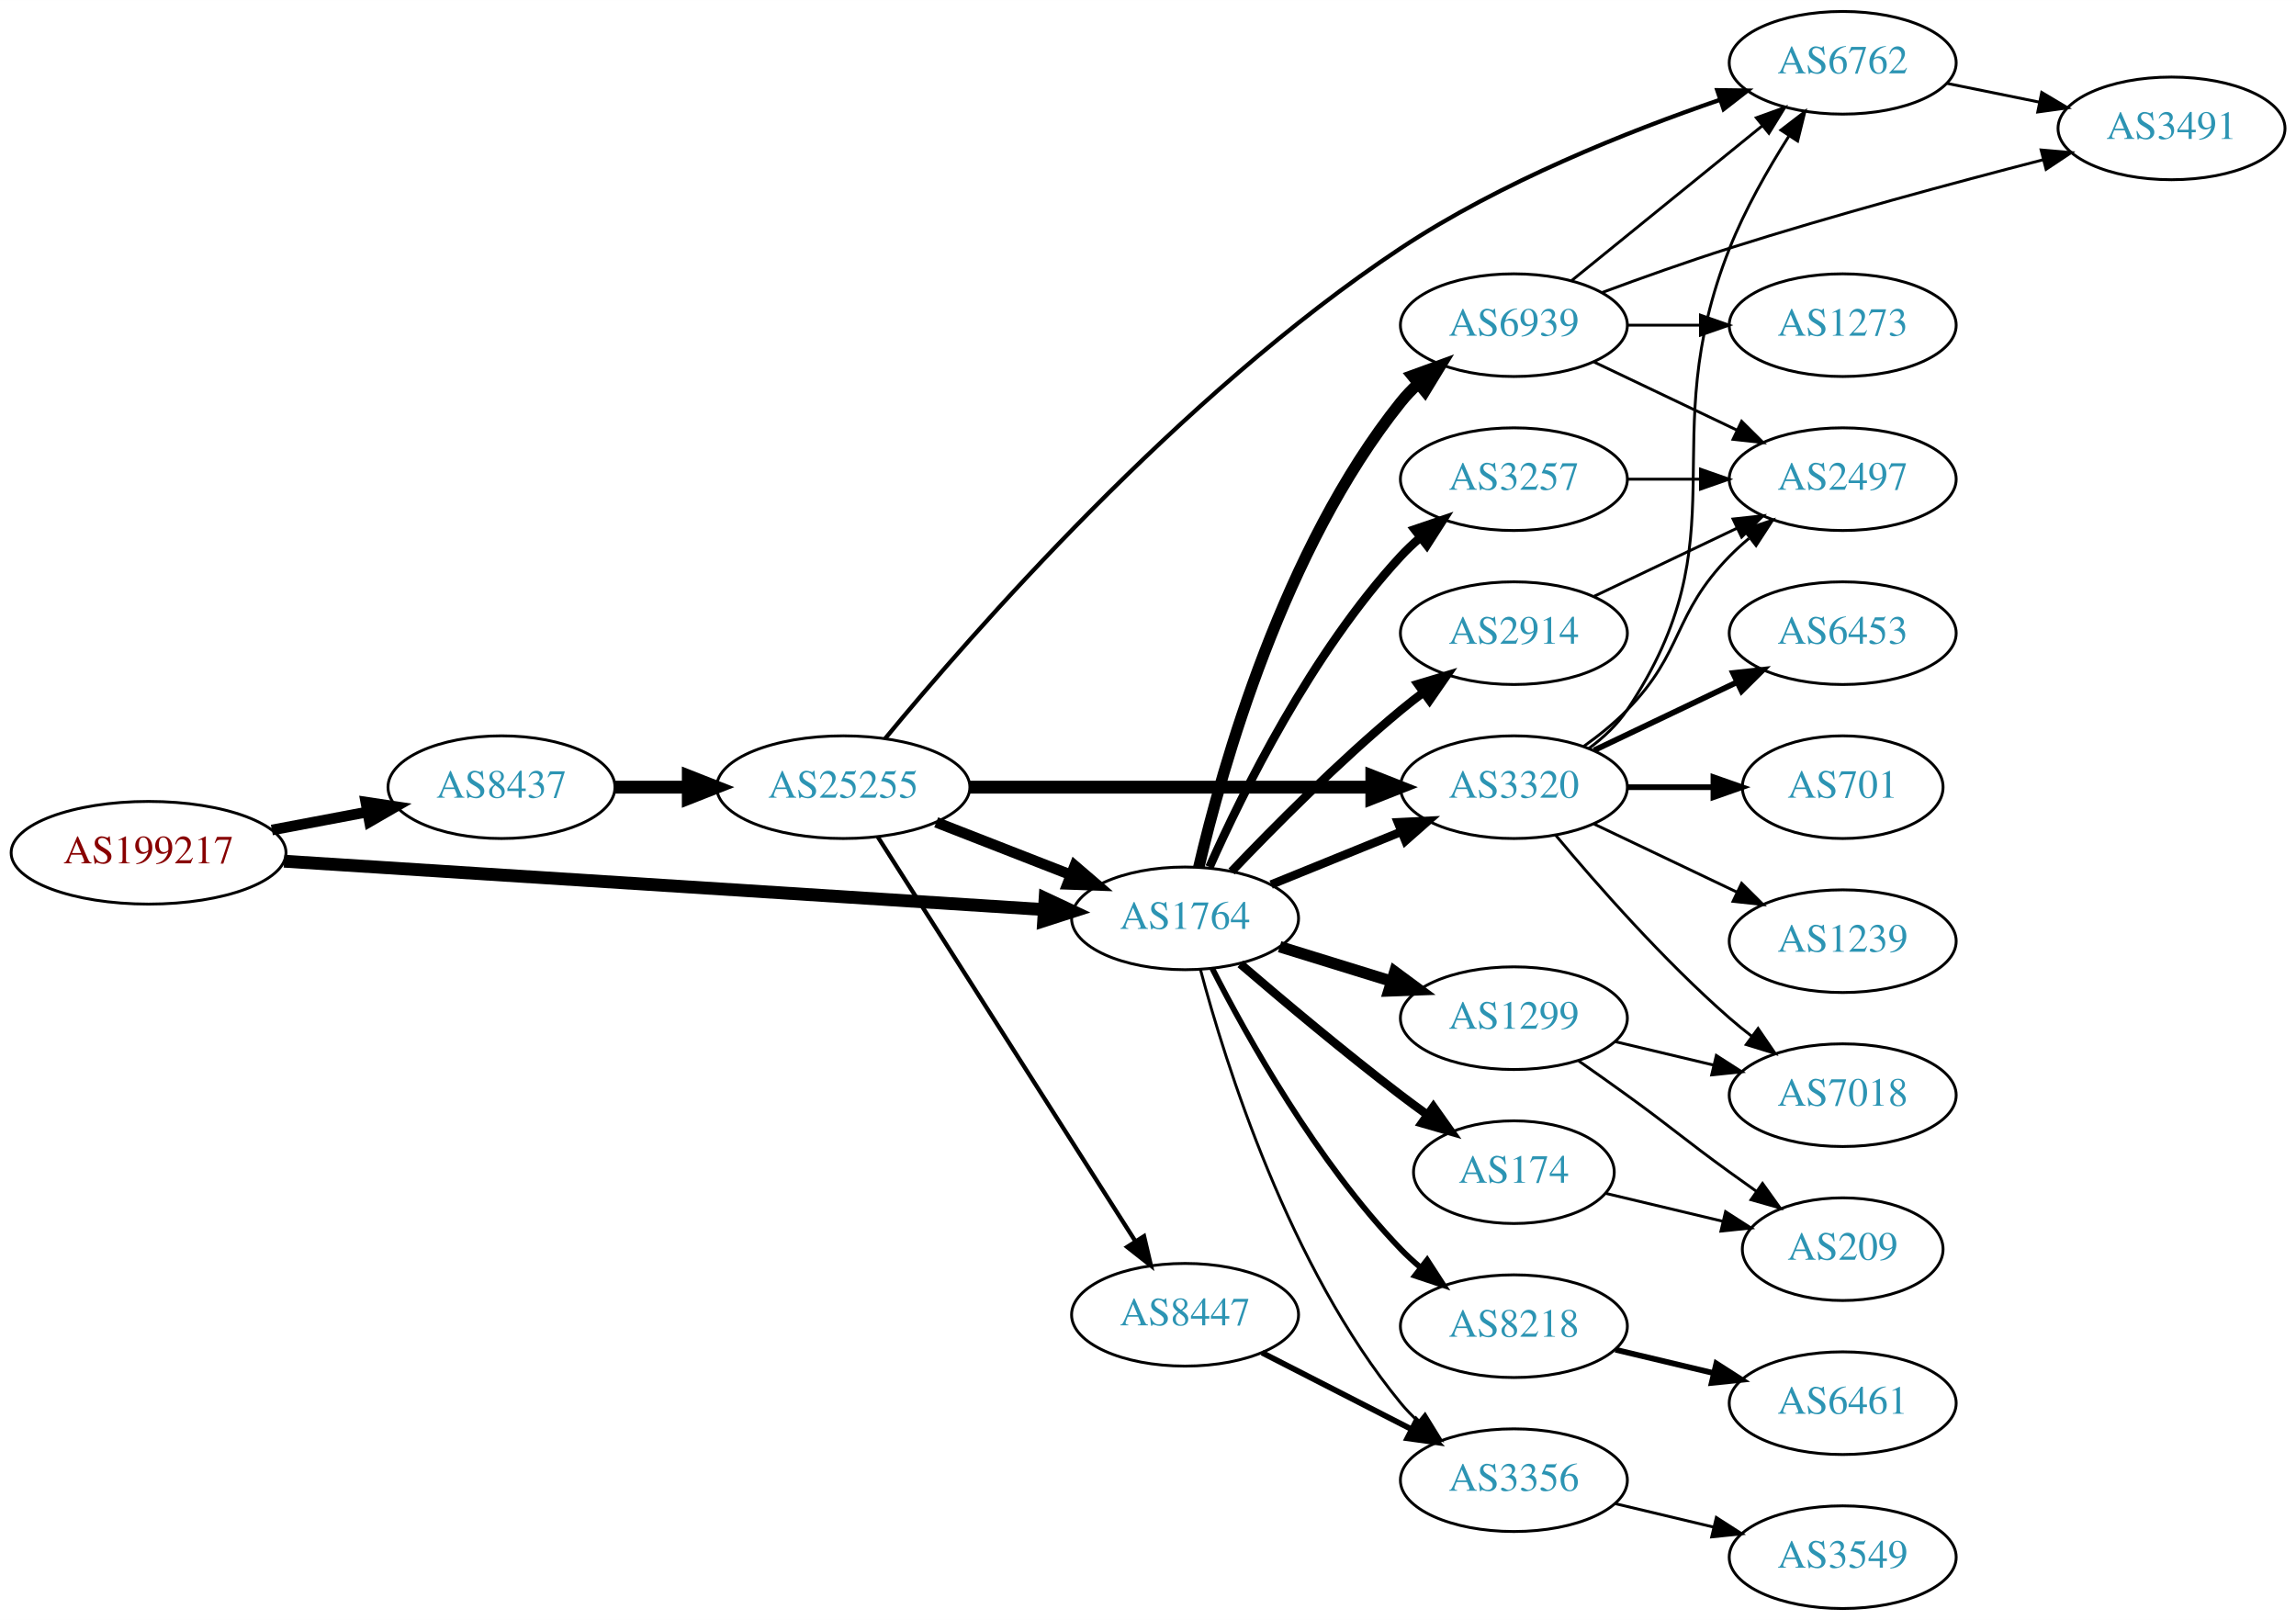
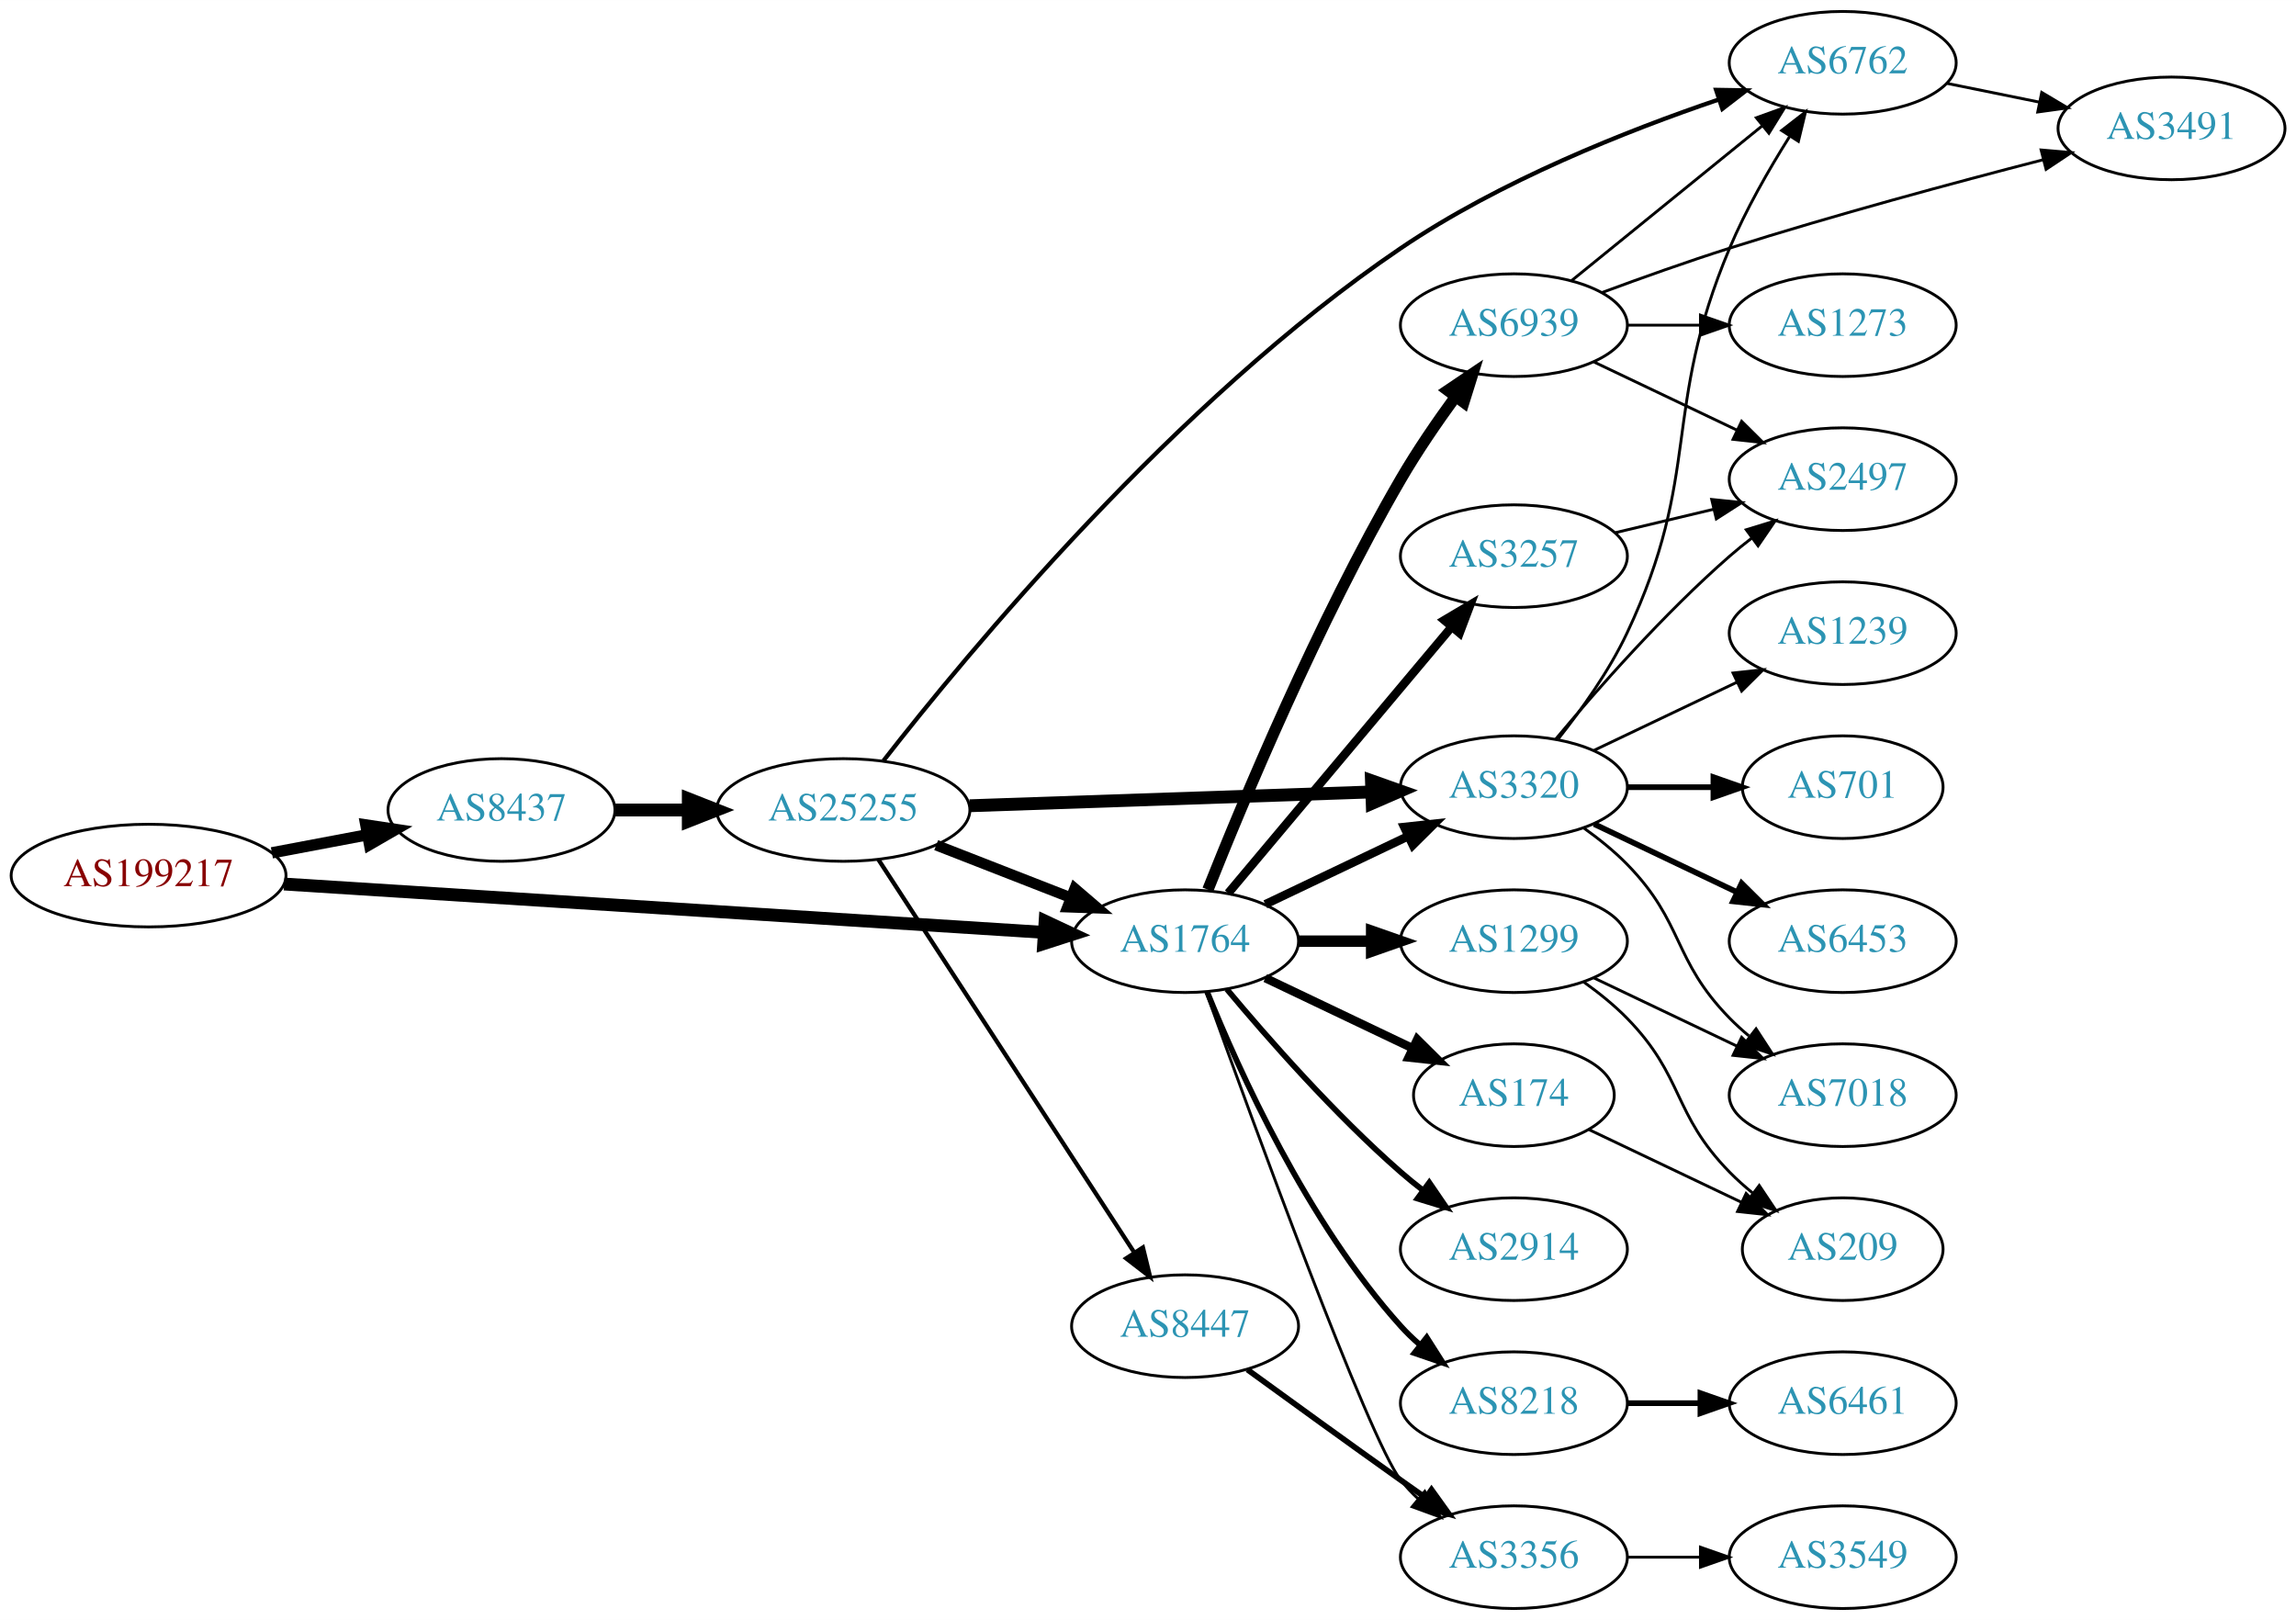
<svg xmlns="http://www.w3.org/2000/svg" xmlns:xlink="http://www.w3.org/1999/xlink" width="805pt" height="568pt" viewBox="0.00 0.00 805.05 568.00">
  <g id="graph0" class="graph" transform="scale(1 1) rotate(0) translate(4 564)">
    <polygon fill="white" stroke="none" points="-4,4 -4,-564 801.048,-564 801.048,4 -4,4" />
    <g id="node1" class="node">
      <g id="a_node1">
        <a xlink:href="/asn/199217" xlink:title="AS199217 ~ IKARUS Security Software GmbH [AT]">
-           <ellipse fill="#ffffff" stroke="black" cx="48.096" cy="-265" rx="48.192" ry="18" />
-           <text text-anchor="middle" x="48.096" y="-261.3" font-family="Times,serif" font-size="14.00" fill="#880000">AS199217</text>
+           <ellipse fill="#ffffff" stroke="black" cx="48.096" cy="-257" rx="48.192" ry="18" />
+           <text text-anchor="middle" x="48.096" y="-253.3" font-family="Times,serif" font-size="14.00" fill="#880000">AS199217</text>
        </a>
      </g>
    </g>
    <g id="node2" class="node">
      <g id="a_node2">
        <a xlink:href="/asn/8437" xlink:title="AS8437 ~ Hutchison Drei Austria GmbH [AT]">
-           <ellipse fill="#ffffff" stroke="black" cx="171.838" cy="-288" rx="39.794" ry="18" />
-           <text text-anchor="middle" x="171.838" y="-284.3" font-family="Times,serif" font-size="14.00" fill="#2c94b3">AS8437</text>
+           <ellipse fill="#ffffff" stroke="black" cx="171.838" cy="-280" rx="39.794" ry="18" />
+           <text text-anchor="middle" x="171.838" y="-276.3" font-family="Times,serif" font-size="14.00" fill="#2c94b3">AS8437</text>
        </a>
      </g>
    </g>
    <g id="edge1" class="edge">
-       <path fill="none" stroke="black" stroke-width="3.75" d="M91.334,-272.98C102.165,-275.026 113.868,-277.237 124.877,-279.317" />
-       <polygon fill="black" stroke="black" stroke-width="3.75" points="124.272,-282.764 134.748,-281.182 125.571,-275.886 124.272,-282.764" />
+       <path fill="none" stroke="black" stroke-width="3.971" d="M91.334,-264.98C102.165,-267.026 113.868,-269.237 124.877,-271.317" />
+       <polygon fill="black" stroke="black" stroke-width="3.971" points="124.272,-274.764 134.748,-273.182 125.571,-267.886 124.272,-274.764" />
    </g>
    <g id="node3" class="node">
      <g id="a_node3">
        <a xlink:href="/asn/1764" xlink:title="AS1764 ~ NEXTLAYER-AS [AT]">
-           <ellipse fill="#ffffff" stroke="black" cx="411.523" cy="-242" rx="39.794" ry="18" />
-           <text text-anchor="middle" x="411.523" y="-238.3" font-family="Times,serif" font-size="14.00" fill="#2c94b3">AS1764</text>
+           <ellipse fill="#ffffff" stroke="black" cx="411.523" cy="-234" rx="39.794" ry="18" />
+           <text text-anchor="middle" x="411.523" y="-230.3" font-family="Times,serif" font-size="14.00" fill="#2c94b3">AS1764</text>
        </a>
      </g>
    </g>
    <g id="edge2" class="edge">
-       <path fill="none" stroke="black" stroke-width="4.5" d="M95.606,-262.04C164.246,-257.672 292.062,-249.538 361.896,-245.094" />
-       <polygon fill="black" stroke="black" stroke-width="4.5" points="362.446,-249.005 372.176,-244.44 361.946,-241.146 362.446,-249.005" />
+       <path fill="none" stroke="black" stroke-width="4.5" d="M95.606,-254.04C164.246,-249.672 292.062,-241.538 361.896,-237.094" />
+       <polygon fill="black" stroke="black" stroke-width="4.5" points="362.446,-241.005 372.176,-236.44 361.946,-233.146 362.446,-241.005" />
    </g>
    <g id="node4" class="node">
      <g id="a_node4">
        <a xlink:href="/asn/25255" xlink:title="AS25255 ~ ==&gt; TELE2 AUSTRIA &lt;== [AT]">
-           <ellipse fill="#ffffff" stroke="black" cx="291.681" cy="-288" rx="44.393" ry="18" />
-           <text text-anchor="middle" x="291.681" y="-284.3" font-family="Times,serif" font-size="14.00" fill="#2c94b3">AS25255</text>
+           <ellipse fill="#ffffff" stroke="black" cx="291.681" cy="-280" rx="44.393" ry="18" />
+           <text text-anchor="middle" x="291.681" y="-276.3" font-family="Times,serif" font-size="14.00" fill="#2c94b3">AS25255</text>
        </a>
      </g>
    </g>
    <g id="edge3" class="edge">
-       <path fill="none" stroke="black" stroke-width="4.5" d="M211.751,-288C219.853,-288 228.528,-288 237.055,-288" />
-       <polygon fill="black" stroke="black" stroke-width="4.5" points="237.332,-291.938 247.332,-288 237.332,-284.063 237.332,-291.938" />
+       <path fill="none" stroke="black" stroke-width="4.5" d="M211.751,-280C219.853,-280 228.528,-280 237.055,-280" />
+       <polygon fill="black" stroke="black" stroke-width="4.5" points="237.332,-283.938 247.332,-280 237.332,-276.063 237.332,-283.938" />
    </g>
    <g id="node5" class="node">
      <g id="a_node5">
        <a xlink:href="/asn/3320" xlink:title="AS3320 ~ DTAG [DE]">
          <ellipse fill="#ffffff" stroke="black" cx="526.816" cy="-288" rx="39.794" ry="18" />
          <text text-anchor="middle" x="526.816" y="-284.3" font-family="Times,serif" font-size="14.00" fill="#2c94b3">AS3320</text>
        </a>
      </g>
    </g>
-     <g id="edge14" class="edge">
-       <path fill="none" stroke="black" stroke-width="3" d="M441.699,-253.846C455.574,-259.48 472.352,-266.292 487.261,-272.346" />
-       <polygon fill="black" stroke="black" stroke-width="3" points="486.157,-275.675 496.739,-276.194 488.79,-269.189 486.157,-275.675" />
+     <g id="edge13" class="edge">
+       <path fill="none" stroke="black" stroke-width="3" d="M439.66,-246.934C454.654,-254.081 473.475,-263.052 489.698,-270.785" />
+       <polygon fill="black" stroke="black" stroke-width="3" points="488.368,-274.028 498.901,-275.171 491.38,-267.709 488.368,-274.028" />
    </g>
    <g id="node8" class="node">
      <g id="a_node8">
-         <a xlink:href="/asn/8218" xlink:title="AS8218 ~ legacy Neotelecoms [FR]">
-           <ellipse fill="#ffffff" stroke="black" cx="526.816" cy="-99" rx="39.794" ry="18" />
-           <text text-anchor="middle" x="526.816" y="-95.3" font-family="Times,serif" font-size="14.00" fill="#2c94b3">AS8218</text>
+         <a xlink:href="/asn/174" xlink:title="AS174 ~ Cogent Communications [US]">
+           <ellipse fill="#ffffff" stroke="black" cx="526.816" cy="-180" rx="35.194" ry="18" />
+           <text text-anchor="middle" x="526.816" y="-176.3" font-family="Times,serif" font-size="14.00" fill="#2c94b3">AS174</text>
        </a>
      </g>
    </g>
    <g id="edge8" class="edge">
-       <path fill="none" stroke="black" stroke-width="2" d="M421.063,-224.402C433.341,-200.3 457.771,-156.538 487.17,-126 489.245,-123.844 491.516,-121.753 493.884,-119.753" />
-       <polygon fill="black" stroke="black" stroke-width="2" points="496.405,-122.228 502.168,-113.337 492.119,-116.693 496.405,-122.228" />
+       <path fill="none" stroke="black" stroke-width="3" d="M439.66,-221.066C455.091,-213.71 474.577,-204.423 491.112,-196.541" />
+       <polygon fill="black" stroke="black" stroke-width="3" points="492.933,-199.551 500.454,-192.089 489.921,-193.232 492.933,-199.551" />
    </g>
    <g id="node9" class="node">
      <g id="a_node9">
        <a xlink:href="/asn/1299" xlink:title="AS1299 ~ Telia Carrier [EU]">
-           <ellipse fill="#ffffff" stroke="black" cx="526.816" cy="-207" rx="39.794" ry="18" />
-           <text text-anchor="middle" x="526.816" y="-203.3" font-family="Times,serif" font-size="14.00" fill="#2c94b3">AS1299</text>
+           <ellipse fill="#ffffff" stroke="black" cx="526.816" cy="-234" rx="39.794" ry="18" />
+           <text text-anchor="middle" x="526.816" y="-230.3" font-family="Times,serif" font-size="14.00" fill="#2c94b3">AS1299</text>
        </a>
      </g>
    </g>
    <g id="edge9" class="edge">
-       <path fill="none" stroke="black" stroke-width="4" d="M444.685,-232.064C456.884,-228.295 470.958,-223.947 483.924,-219.942" />
-       <polygon fill="black" stroke="black" stroke-width="4" points="485.052,-223.257 493.573,-216.961 482.986,-216.569 485.052,-223.257" />
+       <path fill="none" stroke="black" stroke-width="4" d="M451.195,-234C459.398,-234 468.162,-234 476.694,-234" />
+       <polygon fill="black" stroke="black" stroke-width="4" points="476.934,-237.5 486.934,-234 476.933,-230.5 476.934,-237.5" />
    </g>
    <g id="node10" class="node">
      <g id="a_node10">
        <a xlink:href="/asn/3257" xlink:title="AS3257 ~ GTT [DE]">
-           <ellipse fill="#ffffff" stroke="black" cx="526.816" cy="-396" rx="39.794" ry="18" />
-           <text text-anchor="middle" x="526.816" y="-392.3" font-family="Times,serif" font-size="14.00" fill="#2c94b3">AS3257</text>
+           <ellipse fill="#ffffff" stroke="black" cx="526.816" cy="-369" rx="39.794" ry="18" />
+           <text text-anchor="middle" x="526.816" y="-365.3" font-family="Times,serif" font-size="14.00" fill="#2c94b3">AS3257</text>
        </a>
      </g>
    </g>
    <g id="edge10" class="edge">
-       <path fill="none" stroke="black" stroke-width="3" d="M420.091,-259.996C431.71,-286.143 455.919,-335.197 487.17,-369 489.201,-371.197 491.44,-373.318 493.787,-375.339" />
-       <polygon fill="black" stroke="black" stroke-width="3" points="492,-378.384 502.032,-381.791 496.314,-372.872 492,-378.384" />
+       <path fill="none" stroke="black" stroke-width="3" d="M426.643,-250.825C446.317,-274.269 482.121,-316.934 504.9,-344.076" />
+       <polygon fill="black" stroke="black" stroke-width="3" points="502.409,-346.553 511.519,-351.963 507.771,-342.053 502.409,-346.553" />
    </g>
    <g id="node11" class="node">
      <g id="a_node11">
-         <a xlink:href="/asn/174" xlink:title="AS174 ~ Cogent Communications [US]">
-           <ellipse fill="#ffffff" stroke="black" cx="526.816" cy="-153" rx="35.194" ry="18" />
-           <text text-anchor="middle" x="526.816" y="-149.3" font-family="Times,serif" font-size="14.00" fill="#2c94b3">AS174</text>
+         <a xlink:href="/asn/2914" xlink:title="AS2914 ~ NTT America, Inc. [US]">
+           <ellipse fill="#ffffff" stroke="black" cx="526.816" cy="-126" rx="39.794" ry="18" />
+           <text text-anchor="middle" x="526.816" y="-122.3" font-family="Times,serif" font-size="14.00" fill="#2c94b3">AS2914</text>
        </a>
      </g>
    </g>
    <g id="edge11" class="edge">
-       <path fill="none" stroke="black" stroke-width="3" d="M430.887,-226.018C445.787,-213.23 467.477,-195.016 487.17,-180 490.143,-177.733 493.286,-175.415 496.444,-173.136" />
-       <polygon fill="black" stroke="black" stroke-width="3" points="498.597,-175.9 504.728,-167.26 494.547,-170.191 498.597,-175.9" />
+       <path fill="none" stroke="black" stroke-width="2" d="M426.153,-217.183C440.436,-200.071 463.982,-173.255 487.17,-153 489.635,-150.846 492.274,-148.706 494.971,-146.628" />
+       <polygon fill="black" stroke="black" stroke-width="2" points="497.144,-149.375 503.125,-140.63 492.996,-143.736 497.144,-149.375" />
    </g>
    <g id="node12" class="node">
      <g id="a_node12">
-         <a xlink:href="/asn/2914" xlink:title="AS2914 ~ NTT America, Inc. [US]">
-           <ellipse fill="#ffffff" stroke="black" cx="526.816" cy="-342" rx="39.794" ry="18" />
-           <text text-anchor="middle" x="526.816" y="-338.3" font-family="Times,serif" font-size="14.00" fill="#2c94b3">AS2914</text>
+         <a xlink:href="/asn/8218" xlink:title="AS8218 ~ legacy Neotelecoms [FR]">
+           <ellipse fill="#ffffff" stroke="black" cx="526.816" cy="-72" rx="39.794" ry="18" />
+           <text text-anchor="middle" x="526.816" y="-68.3" font-family="Times,serif" font-size="14.00" fill="#2c94b3">AS8218</text>
        </a>
      </g>
    </g>
    <g id="edge12" class="edge">
-       <path fill="none" stroke="black" stroke-width="3" d="M427.828,-258.455C442.441,-273.796 465.397,-296.956 487.17,-315 489.69,-317.089 492.367,-319.184 495.089,-321.233" />
-       <polygon fill="black" stroke="black" stroke-width="3" points="493.134,-324.139 503.282,-327.187 497.249,-318.477 493.134,-324.139" />
+       <path fill="none" stroke="black" stroke-width="2" d="M419.271,-216.213C430.322,-188.757 454.375,-135.422 487.17,-99 489.172,-96.776 491.391,-94.637 493.723,-92.603" />
+       <polygon fill="black" stroke="black" stroke-width="2" points="496.254,-95.065 501.942,-86.127 491.921,-89.567 496.254,-95.065" />
    </g>
    <g id="node13" class="node">
      <g id="a_node13">
        <a xlink:href="/asn/6939" xlink:title="AS6939 ~ Hurricane Electric LLC [US]">
          <ellipse fill="#ffffff" stroke="black" cx="526.816" cy="-450" rx="39.794" ry="18" />
          <text text-anchor="middle" x="526.816" y="-446.3" font-family="Times,serif" font-size="14.00" fill="#2c94b3">AS6939</text>
        </a>
      </g>
    </g>
-     <g id="edge13" class="edge">
-       <path fill="none" stroke="black" stroke-width="4" d="M416.339,-259.923C424.426,-294.539 446.013,-371.695 487.17,-423 488.994,-425.274 491.059,-427.439 493.263,-429.479" />
-       <polygon fill="black" stroke="black" stroke-width="4" points="491.182,-432.299 501.138,-435.922 495.615,-426.882 491.182,-432.299" />
+     <g id="edge14" class="edge">
+       <path fill="none" stroke="black" stroke-width="4" d="M419.527,-252.051C431.653,-282.57 458.071,-345.933 487.17,-396 492.877,-405.819 499.914,-416.078 506.414,-424.984" />
+       <polygon fill="black" stroke="black" stroke-width="4" points="503.639,-427.119 512.419,-433.05 509.254,-422.938 503.639,-427.119" />
    </g>
    <g id="node14" class="node">
      <g id="a_node14">
        <a xlink:href="/asn/3356" xlink:title="AS3356 ~ Level 3 Parent, LLC [US]">
-           <ellipse fill="#ffffff" stroke="black" cx="526.816" cy="-45" rx="39.794" ry="18" />
-           <text text-anchor="middle" x="526.816" y="-41.3" font-family="Times,serif" font-size="14.00" fill="#2c94b3">AS3356</text>
+           <ellipse fill="#ffffff" stroke="black" cx="526.816" cy="-18" rx="39.794" ry="18" />
+           <text text-anchor="middle" x="526.816" y="-14.3" font-family="Times,serif" font-size="14.00" fill="#2c94b3">AS3356</text>
        </a>
      </g>
    </g>
    <g id="edge15" class="edge">
-       <path fill="none" stroke="black" d="M416.892,-224.149C425.663,-191.169 448.003,-119.711 487.17,-72 489.02,-69.746 491.103,-67.597 493.319,-65.567" />
-       <polygon fill="black" stroke="black" points="495.669,-68.168 501.219,-59.143 491.252,-62.736 495.669,-68.168" />
+       <path fill="none" stroke="black" d="M418.896,-216.175C434.837,-171.849 475.962,-59.188 487.17,-45 488.977,-42.712 491.03,-40.538 493.225,-38.49" />
+       <polygon fill="black" stroke="black" points="495.578,-41.086 501.084,-32.034 491.135,-35.677 495.578,-41.086" />
    </g>
    <g id="edge4" class="edge">
-       <path fill="none" stroke="black" stroke-width="3.75" d="M324.26,-275.673C338.689,-270.04 355.929,-263.311 371.19,-257.354" />
-       <polygon fill="black" stroke="black" stroke-width="3.75" points="372.841,-260.466 380.884,-253.57 370.296,-253.946 372.841,-260.466" />
+       <path fill="none" stroke="black" stroke-width="3.75" d="M324.26,-267.673C338.689,-262.04 355.929,-255.311 371.19,-249.354" />
+       <polygon fill="black" stroke="black" stroke-width="3.75" points="372.841,-252.466 380.884,-245.57 370.296,-245.946 372.841,-252.466" />
    </g>
    <g id="edge5" class="edge">
-       <path fill="none" stroke="black" stroke-width="4.5" d="M335.985,-288C375.924,-288 435.159,-288 476.813,-288" />
-       <polygon fill="black" stroke="black" stroke-width="4.5" points="477.003,-291.938 487.002,-288 477.002,-284.063 477.003,-291.938" />
+       <path fill="none" stroke="black" stroke-width="4.5" d="M335.985,-281.486C375.924,-282.856 435.159,-284.889 476.813,-286.318" />
+       <polygon fill="black" stroke="black" stroke-width="4.5" points="476.873,-290.26 487.002,-286.668 477.143,-282.39 476.873,-290.26" />
    </g>
    <g id="node6" class="node">
      <g id="a_node6">
+         <a xlink:href="/asn/8447" xlink:title="AS8447 ~ A1 Telekom Austria AG [AT]">
+           <ellipse fill="#ffffff" stroke="black" cx="411.523" cy="-99" rx="39.794" ry="18" />
+           <text text-anchor="middle" x="411.523" y="-95.3" font-family="Times,serif" font-size="14.00" fill="#2c94b3">AS8447</text>
+         </a>
+       </g>
+     </g>
+     <g id="edge6" class="edge">
+       <path fill="none" stroke="black" stroke-width="1.5" d="M303.98,-262.645C324.745,-230.751 369.078,-162.657 393.504,-125.141" />
+       <polygon fill="black" stroke="black" stroke-width="1.5" points="396.735,-126.593 399.258,-116.302 390.869,-122.773 396.735,-126.593" />
+     </g>
+     <g id="node7" class="node">
+       <g id="a_node7">
        <a xlink:href="/asn/6762" xlink:title="AS6762 ~ TELECOM ITALIA SPARKLE S.p.A. [IT]">
          <ellipse fill="#ffffff" stroke="black" cx="642.109" cy="-542" rx="39.794" ry="18" />
          <text text-anchor="middle" x="642.109" y="-538.3" font-family="Times,serif" font-size="14.00" fill="#2c94b3">AS6762</text>
        </a>
      </g>
    </g>
-     <g id="edge6" class="edge">
-       <path fill="none" stroke="black" stroke-width="1.5" d="M306.365,-305.05C335.988,-341.031 409.66,-425.628 487.17,-477 522.233,-500.239 566.962,-518.006 599.159,-529.044" />
-       <polygon fill="black" stroke="black" stroke-width="1.5" points="598.13,-532.39 608.724,-532.252 600.356,-525.754 598.13,-532.39" />
-     </g>
-     <g id="node7" class="node">
-       <g id="a_node7">
-         <a xlink:href="/asn/8447" xlink:title="AS8447 ~ A1 Telekom Austria AG [AT]">
-           <ellipse fill="#ffffff" stroke="black" cx="411.523" cy="-103" rx="39.794" ry="18" />
-           <text text-anchor="middle" x="411.523" y="-99.3" font-family="Times,serif" font-size="14.00" fill="#2c94b3">AS8447</text>
-         </a>
-       </g>
-     </g>
    <g id="edge7" class="edge">
-       <path fill="none" stroke="black" stroke-width="1.5" d="M303.767,-270.596C324.613,-237.87 369.74,-167.024 394.114,-128.761" />
-       <polygon fill="black" stroke="black" stroke-width="1.5" points="397.131,-130.538 399.552,-120.223 391.228,-126.777 397.131,-130.538" />
-     </g>
-     <g id="edge22" class="edge">
-       <path fill="none" stroke="black" d="M553.135,-301.607C558.191,-305.351 563.003,-309.831 566.463,-315 607.487,-376.294 575.273,-408.438 602.463,-477 607.847,-490.578 615.851,-504.631 623.18,-516.182" />
-       <polygon fill="black" stroke="black" points="620.448,-518.398 628.851,-524.852 626.306,-514.567 620.448,-518.398" />
+       <path fill="none" stroke="black" stroke-width="1.5" d="M305.756,-297.25C334.762,-334.513 408.2,-423.474 487.17,-477 521.881,-500.528 566.472,-518.209 598.719,-529.145" />
+       <polygon fill="black" stroke="black" stroke-width="1.5" points="597.713,-532.499 608.306,-532.322 599.914,-525.854 597.713,-532.499" />
+     </g>
+     <g id="edge21" class="edge">
+       <path fill="none" stroke="black" d="M542.416,-304.991C550.504,-315.155 560.165,-328.655 566.463,-342 592.962,-398.159 578.366,-419.769 602.463,-477 608.131,-490.462 616.171,-504.5 623.452,-516.07" />
+       <polygon fill="black" stroke="black" points="620.701,-518.263 629.068,-524.763 626.581,-514.464 620.701,-518.263" />
+     </g>
+     <g id="node15" class="node">
+       <g id="a_node15">
+         <a xlink:href="/asn/1239" xlink:title="AS1239 ~ Sprint [US]">
+           <ellipse fill="#ffffff" stroke="black" cx="642.109" cy="-342" rx="39.794" ry="18" />
+           <text text-anchor="middle" x="642.109" y="-338.3" font-family="Times,serif" font-size="14.00" fill="#2c94b3">AS1239</text>
+         </a>
+       </g>
+     </g>
+     <g id="edge16" class="edge">
+       <path fill="none" stroke="black" d="M554.953,-300.934C569.946,-308.081 588.767,-317.052 604.991,-324.785" />
+       <polygon fill="black" stroke="black" points="603.661,-328.028 614.194,-329.171 606.673,-321.709 603.661,-328.028" />
    </g>
    <g id="node16" class="node">
      <g id="a_node16">
-         <a xlink:href="/asn/6453" xlink:title="AS6453 ~ TATA COMMUNICATIONS (AMERICA) INC [US]">
-           <ellipse fill="#ffffff" stroke="black" cx="642.109" cy="-342" rx="39.794" ry="18" />
-           <text text-anchor="middle" x="642.109" y="-338.3" font-family="Times,serif" font-size="14.00" fill="#2c94b3">AS6453</text>
-         </a>
-       </g>
-     </g>
-     <g id="edge17" class="edge">
-       <path fill="none" stroke="black" stroke-width="2" d="M554.953,-300.934C569.946,-308.081 588.767,-317.052 604.991,-324.785" />
-       <polygon fill="black" stroke="black" stroke-width="2" points="603.661,-328.028 614.194,-329.171 606.673,-321.709 603.661,-328.028" />
-     </g>
-     <g id="node17" class="node">
-       <g id="a_node17">
        <a xlink:href="/asn/701" xlink:title="AS701 ~ UUNET [US]">
          <ellipse fill="#ffffff" stroke="black" cx="642.109" cy="-288" rx="35.194" ry="18" />
          <text text-anchor="middle" x="642.109" y="-284.3" font-family="Times,serif" font-size="14.00" fill="#2c94b3">AS701</text>
        </a>
      </g>
    </g>
-     <g id="edge18" class="edge">
+     <g id="edge17" class="edge">
      <path fill="none" stroke="black" stroke-width="2" d="M566.488,-288C576.194,-288 586.684,-288 596.647,-288" />
      <polygon fill="black" stroke="black" stroke-width="2" points="596.784,-291.5 606.783,-288 596.783,-284.5 596.784,-291.5" />
    </g>
+     <g id="node17" class="node">
+       <g id="a_node17">
+         <a xlink:href="/asn/6453" xlink:title="AS6453 ~ TATA COMMUNICATIONS (AMERICA) INC [US]">
+           <ellipse fill="#ffffff" stroke="black" cx="642.109" cy="-234" rx="39.794" ry="18" />
+           <text text-anchor="middle" x="642.109" y="-230.3" font-family="Times,serif" font-size="14.00" fill="#2c94b3">AS6453</text>
+         </a>
+       </g>
+     </g>
+     <g id="edge18" class="edge">
+       <path fill="none" stroke="black" stroke-width="2" d="M554.953,-275.066C569.946,-267.919 588.767,-258.948 604.991,-251.215" />
+       <polygon fill="black" stroke="black" stroke-width="2" points="606.673,-254.291 614.194,-246.829 603.661,-247.972 606.673,-254.291" />
+     </g>
    <g id="node18" class="node">
      <g id="a_node18">
+         <a xlink:href="/asn/2497" xlink:title="AS2497 ~ Internet Initiative Japan Inc. [JP]">
+           <ellipse fill="#ffffff" stroke="black" cx="642.109" cy="-396" rx="39.794" ry="18" />
+           <text text-anchor="middle" x="642.109" y="-392.3" font-family="Times,serif" font-size="14.00" fill="#2c94b3">AS2497</text>
+         </a>
+       </g>
+     </g>
+     <g id="edge19" class="edge">
+       <path fill="none" stroke="black" d="M541.446,-304.817C555.729,-321.929 579.275,-348.745 602.463,-369 604.928,-371.154 607.567,-373.294 610.264,-375.372" />
+       <polygon fill="black" stroke="black" points="608.289,-378.264 618.418,-381.37 612.437,-372.625 608.289,-378.264" />
+     </g>
+     <g id="node19" class="node">
+       <g id="a_node19">
        <a xlink:href="/asn/7018" xlink:title="AS7018 ~ AT&amp;T Services, Inc. [US]">
          <ellipse fill="#ffffff" stroke="black" cx="642.109" cy="-180" rx="39.794" ry="18" />
          <text text-anchor="middle" x="642.109" y="-176.3" font-family="Times,serif" font-size="14.00" fill="#2c94b3">AS7018</text>
        </a>
      </g>
    </g>
-     <g id="edge19" class="edge">
-       <path fill="none" stroke="black" d="M541.446,-271.183C555.729,-254.071 579.275,-227.255 602.463,-207 604.928,-204.846 607.567,-202.706 610.264,-200.628" />
-       <polygon fill="black" stroke="black" points="612.437,-203.375 618.418,-194.63 608.289,-197.736 612.437,-203.375" />
-     </g>
-     <g id="node19" class="node">
-       <g id="a_node19">
-         <a xlink:href="/asn/1239" xlink:title="AS1239 ~ Sprint [US]">
-           <ellipse fill="#ffffff" stroke="black" cx="642.109" cy="-234" rx="39.794" ry="18" />
-           <text text-anchor="middle" x="642.109" y="-230.3" font-family="Times,serif" font-size="14.00" fill="#2c94b3">AS1239</text>
-         </a>
-       </g>
-     </g>
    <g id="edge20" class="edge">
-       <path fill="none" stroke="black" d="M554.953,-275.066C569.946,-267.919 588.767,-258.948 604.991,-251.215" />
-       <polygon fill="black" stroke="black" points="606.673,-254.291 614.194,-246.829 603.661,-247.972 606.673,-254.291" />
-     </g>
-     <g id="node20" class="node">
-       <g id="a_node20">
-         <a xlink:href="/asn/2497" xlink:title="AS2497 ~ Internet Initiative Japan Inc. [JP]">
-           <ellipse fill="#ffffff" stroke="black" cx="642.109" cy="-396" rx="39.794" ry="18" />
-           <text text-anchor="middle" x="642.109" y="-392.3" font-family="Times,serif" font-size="14.00" fill="#2c94b3">AS2497</text>
-         </a>
-       </g>
-     </g>
-     <g id="edge21" class="edge">
-       <path fill="none" stroke="black" d="M551.41,-302.389C556.666,-306.148 561.998,-310.437 566.463,-315 586.635,-335.617 582.29,-348.383 602.463,-369 604.555,-371.139 606.839,-373.218 609.215,-375.21" />
-       <polygon fill="black" stroke="black" points="607.459,-378.275 617.515,-381.611 611.734,-372.732 607.459,-378.275" />
+       <path fill="none" stroke="black" d="M551.41,-273.611C556.666,-269.852 561.998,-265.563 566.463,-261 586.635,-240.383 582.29,-227.617 602.463,-207 604.555,-204.861 606.839,-202.782 609.215,-200.79" />
+       <polygon fill="black" stroke="black" points="611.734,-203.268 617.515,-194.389 607.459,-197.725 611.734,-203.268" />
+     </g>
+     <g id="edge22" class="edge">
+       <path fill="none" stroke="black" stroke-width="2" d="M433.371,-83.778C448.305,-72.909 468.919,-57.975 487.17,-45 489.99,-42.995 492.933,-40.915 495.881,-38.841" />
+       <polygon fill="black" stroke="black" stroke-width="2" points="497.927,-41.681 504.106,-33.074 493.908,-35.95 497.927,-41.681" />
    </g>
    <g id="node21" class="node">
      <g id="a_node21">
        <a xlink:href="/asn/3491" xlink:title="AS3491 ~ PCCW Global, Inc. [US]">
          <ellipse fill="#ffffff" stroke="black" cx="757.402" cy="-519" rx="39.794" ry="18" />
          <text text-anchor="middle" x="757.402" y="-515.3" font-family="Times,serif" font-size="14.00" fill="#2c94b3">AS3491</text>
        </a>
      </g>
    </g>
    <g id="edge24" class="edge">
      <path fill="none" stroke="black" d="M678.645,-534.786C688.873,-532.709 700.174,-530.415 710.917,-528.234" />
      <polygon fill="black" stroke="black" points="711.889,-531.608 720.992,-526.189 710.496,-524.748 711.889,-531.608" />
    </g>
-     <g id="edge23" class="edge">
-       <path fill="none" stroke="black" stroke-width="2" d="M438.515,-89.694C454.059,-81.736 474.01,-71.522 490.914,-62.868" />
-       <polygon fill="black" stroke="black" stroke-width="2" points="492.639,-65.917 499.945,-58.245 489.449,-59.686 492.639,-65.917" />
-     </g>
-     <g id="node15" class="node">
-       <g id="a_node15">
+     <g id="node23" class="node">
+       <g id="a_node23">
+         <a xlink:href="/asn/209" xlink:title="AS209 ~ CenturyLink Communications, LLC [US]">
+           <ellipse fill="#ffffff" stroke="black" cx="642.109" cy="-126" rx="35.194" ry="18" />
+           <text text-anchor="middle" x="642.109" y="-122.3" font-family="Times,serif" font-size="14.00" fill="#2c94b3">AS209</text>
+         </a>
+       </g>
+     </g>
+     <g id="edge33" class="edge">
+       <path fill="none" stroke="black" d="M553.241,-167.881C568.984,-160.378 589.406,-150.644 606.599,-142.449" />
+       <polygon fill="black" stroke="black" points="608.248,-145.54 615.769,-138.078 605.236,-139.221 608.248,-145.54" />
+     </g>
+     <g id="edge26" class="edge">
+       <path fill="none" stroke="black" d="M554.953,-221.066C569.946,-213.919 588.767,-204.948 604.991,-197.215" />
+       <polygon fill="black" stroke="black" points="606.673,-200.291 614.194,-192.829 603.661,-193.972 606.673,-200.291" />
+     </g>
+     <g id="edge27" class="edge">
+       <path fill="none" stroke="black" d="M551.41,-219.611C556.666,-215.852 561.998,-211.563 566.463,-207 586.635,-186.383 582.29,-173.617 602.463,-153 604.942,-150.466 607.688,-148.017 610.541,-145.696" />
+       <polygon fill="black" stroke="black" points="612.843,-148.343 618.726,-139.532 608.632,-142.752 612.843,-148.343" />
+     </g>
+     <g id="edge28" class="edge">
+       <path fill="none" stroke="black" d="M562.423,-377.248C573.295,-379.838 585.449,-382.735 596.891,-385.462" />
+       <polygon fill="black" stroke="black" points="596.175,-388.889 606.714,-387.803 597.798,-382.08 596.175,-388.889" />
+     </g>
+     <g id="node22" class="node">
+       <g id="a_node22">
        <a xlink:href="/asn/6461" xlink:title="AS6461 ~ Zayo Bandwidth [US]">
          <ellipse fill="#ffffff" stroke="black" cx="642.109" cy="-72" rx="39.794" ry="18" />
          <text text-anchor="middle" x="642.109" y="-68.3" font-family="Times,serif" font-size="14.00" fill="#2c94b3">AS6461</text>
        </a>
      </g>
    </g>
-     <g id="edge16" class="edge">
-       <path fill="none" stroke="black" stroke-width="2" d="M562.423,-90.752C573.295,-88.162 585.449,-85.265 596.891,-82.538" />
-       <polygon fill="black" stroke="black" stroke-width="2" points="597.798,-85.92 606.714,-80.197 596.175,-79.111 597.798,-85.92" />
+     <g id="edge25" class="edge">
+       <path fill="none" stroke="black" stroke-width="2" d="M566.488,-72C574.691,-72 583.455,-72 591.987,-72" />
+       <polygon fill="black" stroke="black" stroke-width="2" points="592.227,-75.5 602.226,-72 592.226,-68.5 592.227,-75.5" />
    </g>
    <g id="edge31" class="edge">
-       <path fill="none" stroke="black" d="M562.423,-198.752C573.295,-196.162 585.449,-193.265 596.891,-190.538" />
-       <polygon fill="black" stroke="black" points="597.798,-193.92 606.714,-188.197 596.175,-187.111 597.798,-193.92" />
+       <path fill="none" stroke="black" d="M547.035,-465.607C565.426,-480.542 593.346,-503.214 613.996,-519.983" />
+       <polygon fill="black" stroke="black" points="611.827,-522.73 621.796,-526.317 616.24,-517.296 611.827,-522.73" />
+     </g>
+     <g id="edge32" class="edge">
+       <path fill="none" stroke="black" d="M554.953,-437.066C569.946,-429.919 588.767,-420.948 604.991,-413.215" />
+       <polygon fill="black" stroke="black" points="606.673,-416.291 614.194,-408.829 603.661,-409.972 606.673,-416.291" />
+     </g>
+     <g id="edge29" class="edge">
+       <path fill="none" stroke="black" d="M557.773,-461.461C571.333,-466.487 587.617,-472.298 602.463,-477 639.121,-488.61 681.285,-499.978 712.205,-507.953" />
+       <polygon fill="black" stroke="black" points="711.68,-511.431 722.236,-510.522 713.418,-504.65 711.68,-511.431" />
    </g>
    <g id="node24" class="node">
      <g id="a_node24">
-         <a xlink:href="/asn/209" xlink:title="AS209 ~ CenturyLink Communications, LLC [US]">
-           <ellipse fill="#ffffff" stroke="black" cx="642.109" cy="-126" rx="35.194" ry="18" />
-           <text text-anchor="middle" x="642.109" y="-122.3" font-family="Times,serif" font-size="14.00" fill="#2c94b3">AS209</text>
-         </a>
-       </g>
-     </g>
-     <g id="edge32" class="edge">
-       <path fill="none" stroke="black" d="M549.573,-191.991C555.108,-188.121 561.026,-183.936 566.463,-180 582.662,-168.271 586.263,-164.729 602.463,-153 605.491,-150.807 608.67,-148.537 611.849,-146.287" />
-       <polygon fill="black" stroke="black" points="613.991,-149.059 620.159,-140.445 609.965,-143.333 613.991,-149.059" />
-     </g>
-     <g id="edge30" class="edge">
-       <path fill="none" stroke="black" d="M566.488,-396C574.691,-396 583.455,-396 591.987,-396" />
-       <polygon fill="black" stroke="black" points="592.227,-399.5 602.226,-396 592.226,-392.5 592.227,-399.5" />
-     </g>
-     <g id="edge34" class="edge">
-       <path fill="none" stroke="black" d="M559.074,-145.551C571.704,-142.541 586.458,-139.024 599.944,-135.81" />
-       <polygon fill="black" stroke="black" points="601.037,-139.148 609.953,-133.425 599.414,-132.339 601.037,-139.148" />
-     </g>
-     <g id="edge33" class="edge">
-       <path fill="none" stroke="black" d="M554.953,-354.934C569.946,-362.081 588.767,-371.052 604.991,-378.785" />
-       <polygon fill="black" stroke="black" points="603.661,-382.028 614.194,-383.171 606.673,-375.709 603.661,-382.028" />
-     </g>
-     <g id="edge29" class="edge">
-       <path fill="none" stroke="black" d="M547.035,-465.607C565.426,-480.542 593.346,-503.214 613.996,-519.983" />
-       <polygon fill="black" stroke="black" points="611.827,-522.73 621.796,-526.317 616.24,-517.296 611.827,-522.73" />
-     </g>
-     <g id="edge26" class="edge">
-       <path fill="none" stroke="black" d="M554.953,-437.066C569.946,-429.919 588.767,-420.948 604.991,-413.215" />
-       <polygon fill="black" stroke="black" points="606.673,-416.291 614.194,-408.829 603.661,-409.972 606.673,-416.291" />
-     </g>
-     <g id="edge27" class="edge">
-       <path fill="none" stroke="black" d="M557.773,-461.461C571.333,-466.487 587.617,-472.298 602.463,-477 639.121,-488.61 681.285,-499.978 712.205,-507.953" />
-       <polygon fill="black" stroke="black" points="711.68,-511.431 722.236,-510.522 713.418,-504.65 711.68,-511.431" />
-     </g>
-     <g id="node23" class="node">
-       <g id="a_node23">
        <a xlink:href="/asn/1273" xlink:title="AS1273 ~ Vodafone Group PLC [EU]">
          <ellipse fill="#ffffff" stroke="black" cx="642.109" cy="-450" rx="39.794" ry="18" />
          <text text-anchor="middle" x="642.109" y="-446.3" font-family="Times,serif" font-size="14.00" fill="#2c94b3">AS1273</text>
        </a>
      </g>
    </g>
-     <g id="edge28" class="edge">
+     <g id="edge30" class="edge">
      <path fill="none" stroke="black" d="M566.488,-450C574.691,-450 583.455,-450 591.987,-450" />
      <polygon fill="black" stroke="black" points="592.227,-453.5 602.226,-450 592.226,-446.5 592.227,-453.5" />
    </g>
-     <g id="node22" class="node">
-       <g id="a_node22">
+     <g id="node20" class="node">
+       <g id="a_node20">
        <a xlink:href="/asn/3549" xlink:title="AS3549 ~ Level 3 Parent, LLC [US]">
          <ellipse fill="#ffffff" stroke="black" cx="642.109" cy="-18" rx="39.794" ry="18" />
          <text text-anchor="middle" x="642.109" y="-14.3" font-family="Times,serif" font-size="14.00" fill="#2c94b3">AS3549</text>
        </a>
      </g>
    </g>
-     <g id="edge25" class="edge">
-       <path fill="none" stroke="black" d="M562.423,-36.752C573.295,-34.162 585.449,-31.265 596.891,-28.538" />
-       <polygon fill="black" stroke="black" points="597.798,-31.92 606.714,-26.197 596.175,-25.111 597.798,-31.92" />
+     <g id="edge23" class="edge">
+       <path fill="none" stroke="black" d="M566.488,-18C574.691,-18 583.455,-18 591.987,-18" />
+       <polygon fill="black" stroke="black" points="592.227,-21.5 602.226,-18 592.226,-14.5 592.227,-21.5" />
    </g>
  </g>
</svg>
